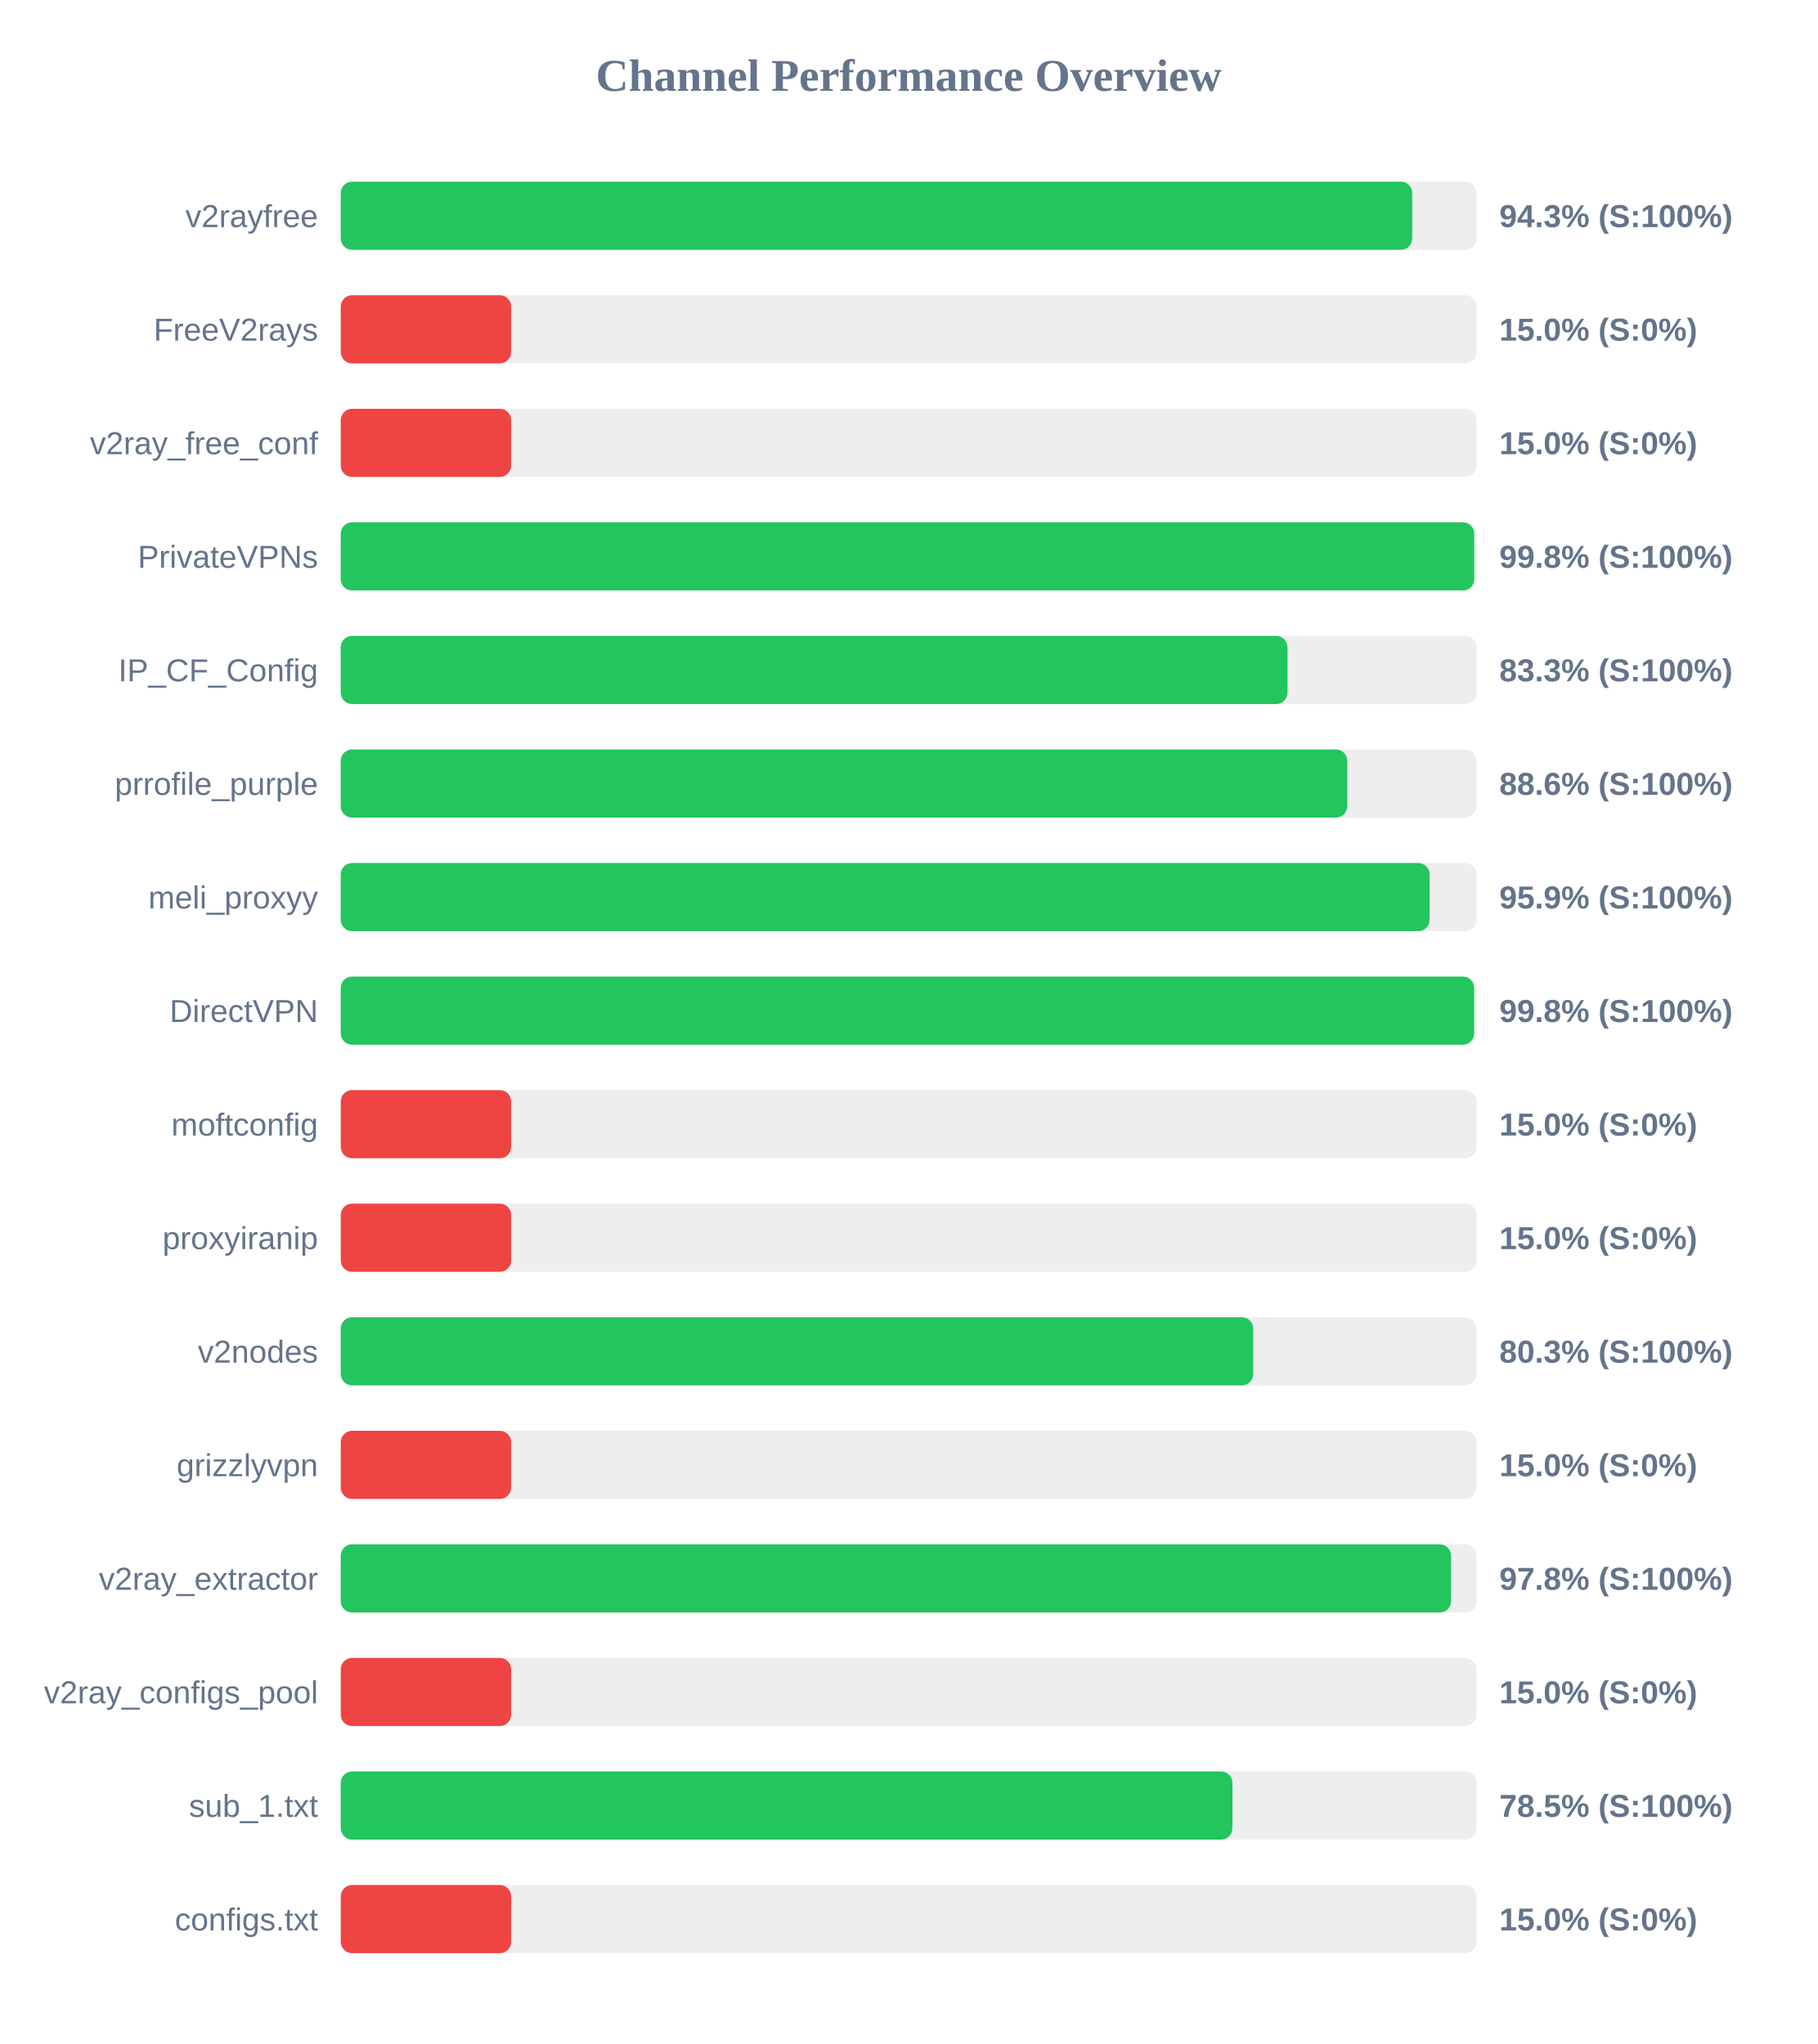
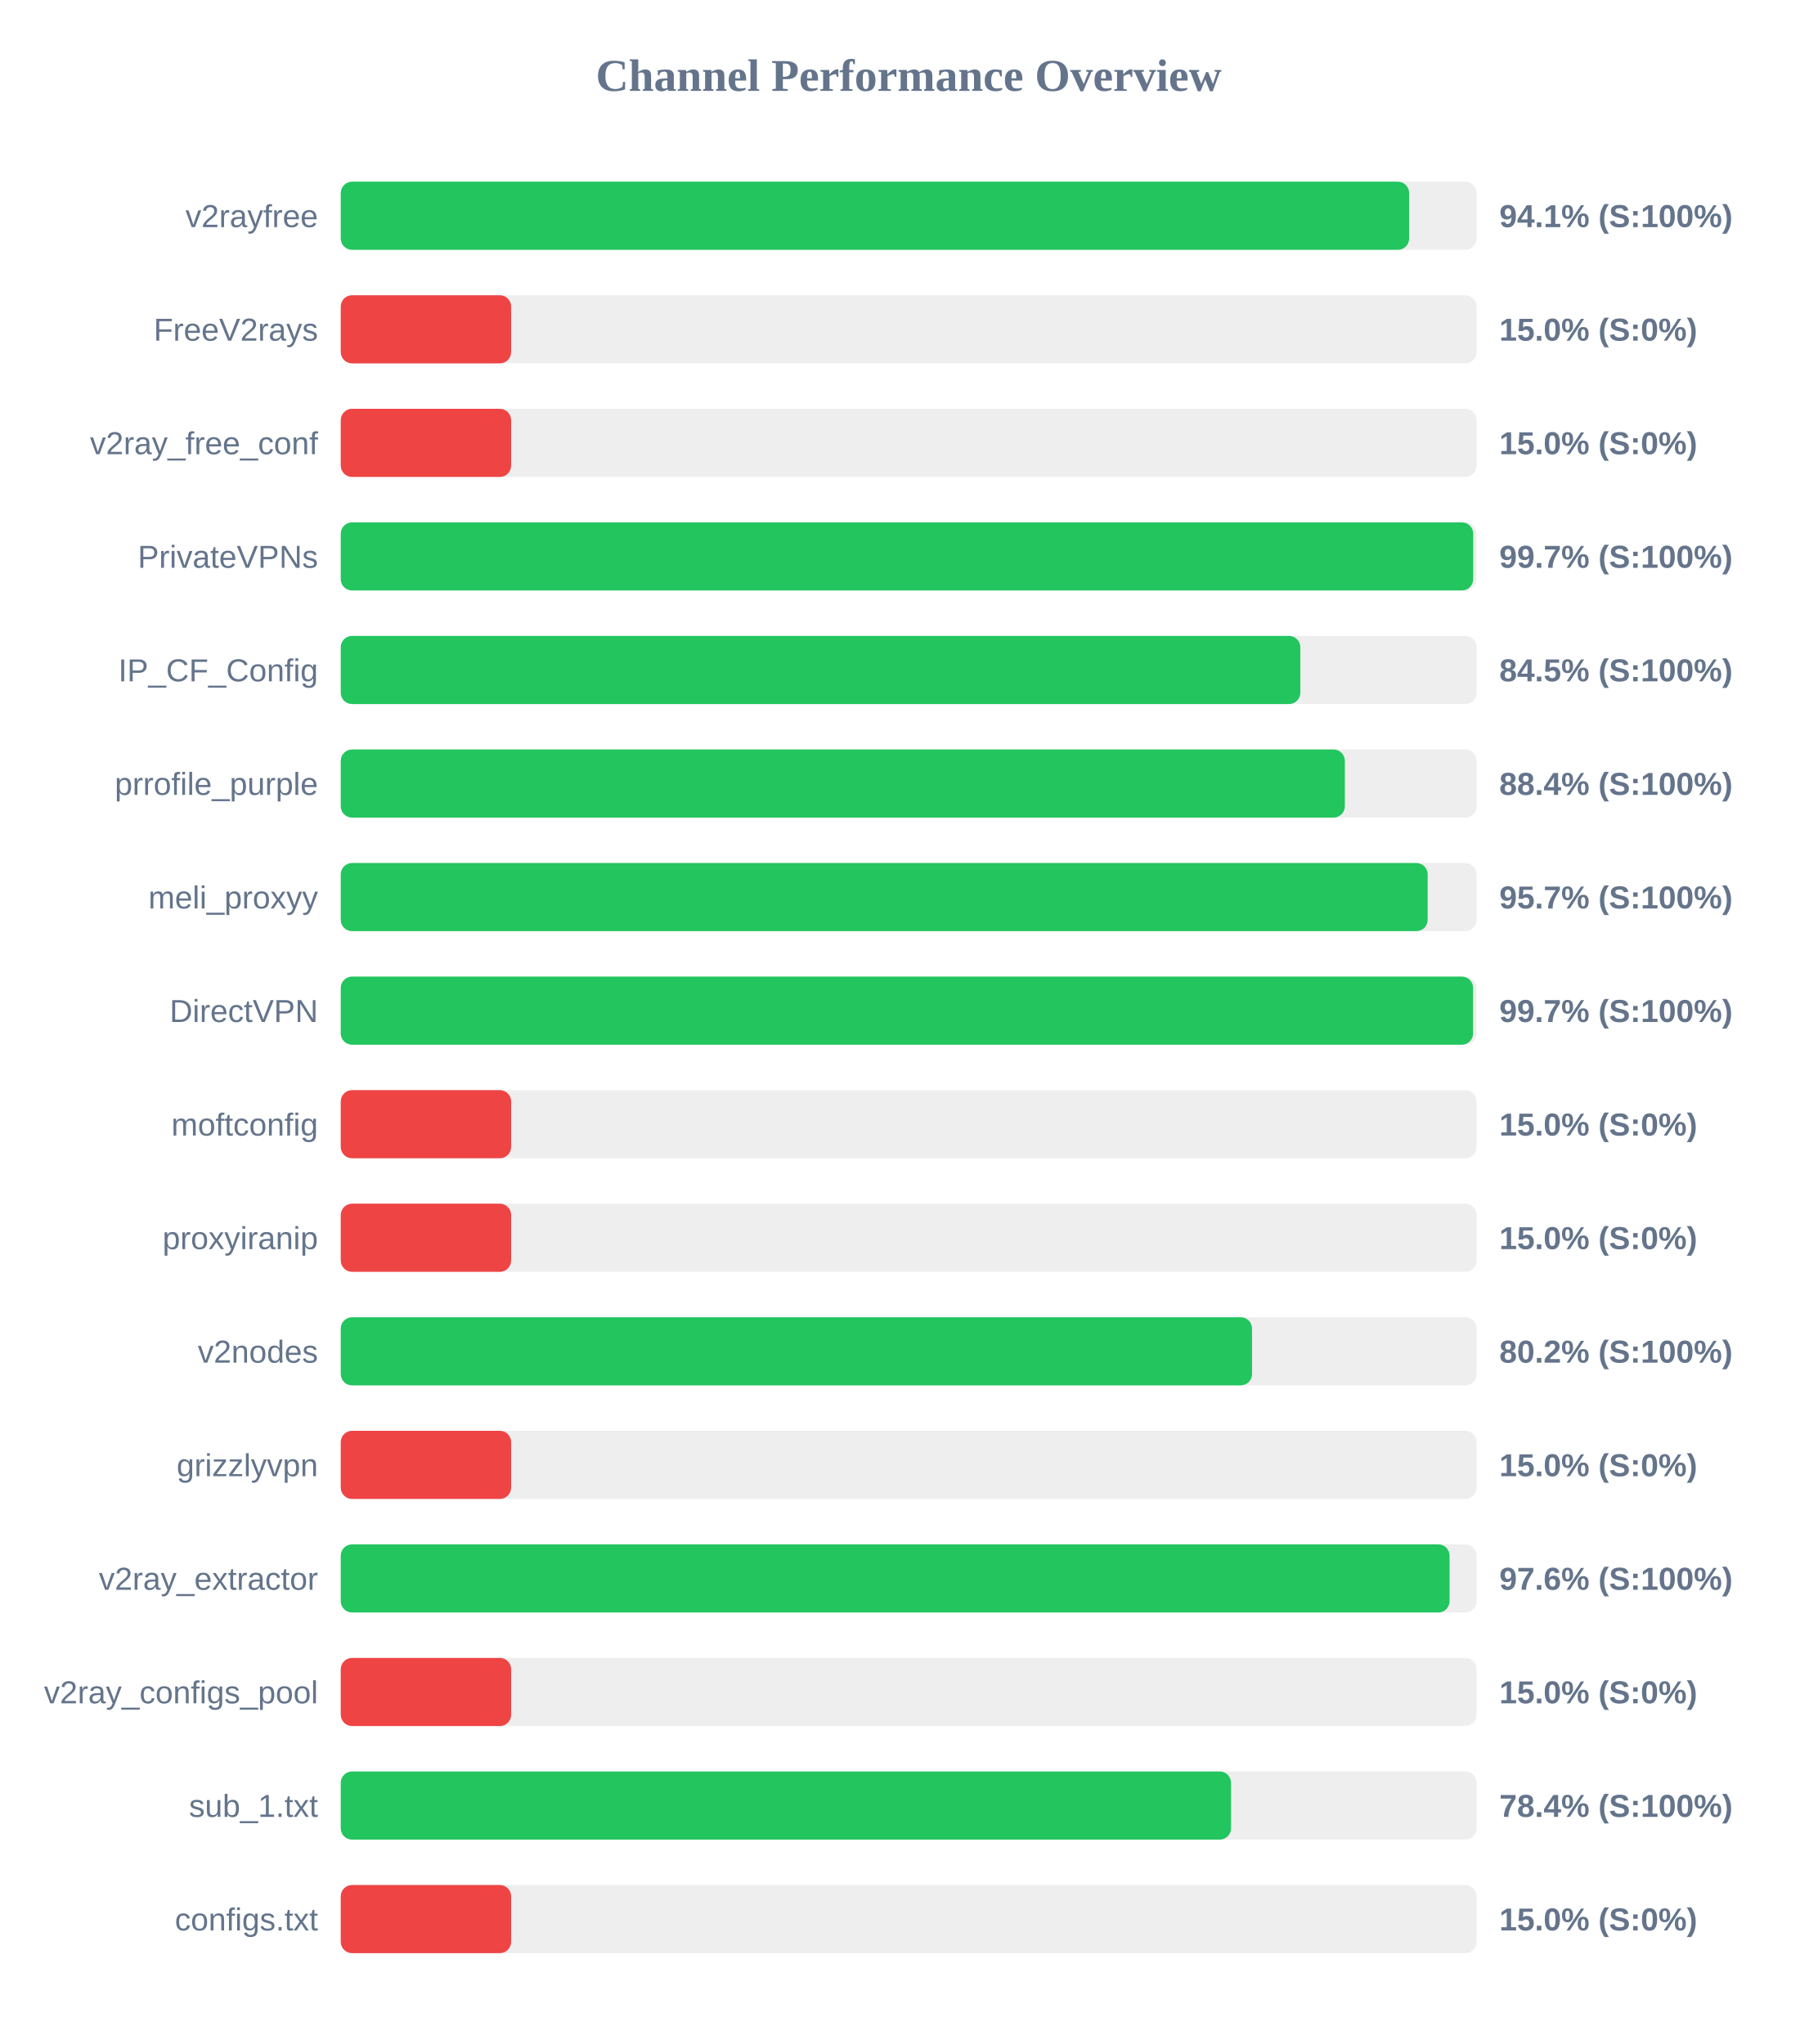
<svg xmlns="http://www.w3.org/2000/svg" width="800" height="900" version="1.1">
  <style>
        .row { font: 14px Arial; fill: #64748b; }
        .score { font: bold 14px Arial; fill: #64748b; }
    </style>
  <text x="400" y="40" text-anchor="middle" font-size="20px" font-weight="bold" fill="#64748b">Channel Performance Overview</text>
  <rect x="150" y="80" width="500" height="30" fill="#eee" rx="5" />
-   <rect x="150" y="80" width="471.65" height="30" fill="#22c55e" rx="5" />
+   <rect x="150" y="80" width="470.3" height="30" fill="#22c55e" rx="5" />
  <text x="140" y="100" text-anchor="end" class="row">v2rayfree</text>
-   <text x="660" y="100" text-anchor="start" class="score">94.3% (S:100%)</text>
+   <text x="660" y="100" text-anchor="start" class="score">94.1% (S:100%)</text>
  <rect x="150" y="130" width="500" height="30" fill="#eee" rx="5" />
  <rect x="150" y="130" width="75.0" height="30" fill="#ef4444" rx="5" />
  <text x="140" y="150" text-anchor="end" class="row">FreeV2rays</text>
  <text x="660" y="150" text-anchor="start" class="score">15.0% (S:0%)</text>
  <rect x="150" y="180" width="500" height="30" fill="#eee" rx="5" />
  <rect x="150" y="180" width="75.0" height="30" fill="#ef4444" rx="5" />
  <text x="140" y="200" text-anchor="end" class="row">v2ray_free_conf</text>
  <text x="660" y="200" text-anchor="start" class="score">15.0% (S:0%)</text>
  <rect x="150" y="230" width="500" height="30" fill="#eee" rx="5" />
-   <rect x="150" y="230" width="498.95" height="30" fill="#22c55e" rx="5" />
+   <rect x="150" y="230" width="498.5" height="30" fill="#22c55e" rx="5" />
  <text x="140" y="250" text-anchor="end" class="row">PrivateVPNs</text>
-   <text x="660" y="250" text-anchor="start" class="score">99.8% (S:100%)</text>
+   <text x="660" y="250" text-anchor="start" class="score">99.7% (S:100%)</text>
  <rect x="150" y="280" width="500" height="30" fill="#eee" rx="5" />
-   <rect x="150" y="280" width="416.75" height="30" fill="#22c55e" rx="5" />
+   <rect x="150" y="280" width="422.4" height="30" fill="#22c55e" rx="5" />
  <text x="140" y="300" text-anchor="end" class="row">IP_CF_Config</text>
-   <text x="660" y="300" text-anchor="start" class="score">83.3% (S:100%)</text>
+   <text x="660" y="300" text-anchor="start" class="score">84.5% (S:100%)</text>
  <rect x="150" y="330" width="500" height="30" fill="#eee" rx="5" />
-   <rect x="150" y="330" width="443.05" height="30" fill="#22c55e" rx="5" />
+   <rect x="150" y="330" width="442.0" height="30" fill="#22c55e" rx="5" />
  <text x="140" y="350" text-anchor="end" class="row">prrofile_purple</text>
-   <text x="660" y="350" text-anchor="start" class="score">88.6% (S:100%)</text>
+   <text x="660" y="350" text-anchor="start" class="score">88.4% (S:100%)</text>
  <rect x="150" y="380" width="500" height="30" fill="#eee" rx="5" />
-   <rect x="150" y="380" width="479.3" height="30" fill="#22c55e" rx="5" />
+   <rect x="150" y="380" width="478.45" height="30" fill="#22c55e" rx="5" />
  <text x="140" y="400" text-anchor="end" class="row">meli_proxyy</text>
-   <text x="660" y="400" text-anchor="start" class="score">95.9% (S:100%)</text>
+   <text x="660" y="400" text-anchor="start" class="score">95.7% (S:100%)</text>
  <rect x="150" y="430" width="500" height="30" fill="#eee" rx="5" />
-   <rect x="150" y="430" width="498.9" height="30" fill="#22c55e" rx="5" />
+   <rect x="150" y="430" width="498.45" height="30" fill="#22c55e" rx="5" />
  <text x="140" y="450" text-anchor="end" class="row">DirectVPN</text>
-   <text x="660" y="450" text-anchor="start" class="score">99.8% (S:100%)</text>
+   <text x="660" y="450" text-anchor="start" class="score">99.7% (S:100%)</text>
  <rect x="150" y="480" width="500" height="30" fill="#eee" rx="5" />
  <rect x="150" y="480" width="75.0" height="30" fill="#ef4444" rx="5" />
  <text x="140" y="500" text-anchor="end" class="row">moftconfig</text>
  <text x="660" y="500" text-anchor="start" class="score">15.0% (S:0%)</text>
  <rect x="150" y="530" width="500" height="30" fill="#eee" rx="5" />
  <rect x="150" y="530" width="75.0" height="30" fill="#ef4444" rx="5" />
  <text x="140" y="550" text-anchor="end" class="row">proxyiranip</text>
  <text x="660" y="550" text-anchor="start" class="score">15.0% (S:0%)</text>
  <rect x="150" y="580" width="500" height="30" fill="#eee" rx="5" />
-   <rect x="150" y="580" width="401.65" height="30" fill="#22c55e" rx="5" />
+   <rect x="150" y="580" width="401.15" height="30" fill="#22c55e" rx="5" />
  <text x="140" y="600" text-anchor="end" class="row">v2nodes</text>
-   <text x="660" y="600" text-anchor="start" class="score">80.3% (S:100%)</text>
+   <text x="660" y="600" text-anchor="start" class="score">80.2% (S:100%)</text>
  <rect x="150" y="630" width="500" height="30" fill="#eee" rx="5" />
  <rect x="150" y="630" width="75.0" height="30" fill="#ef4444" rx="5" />
  <text x="140" y="650" text-anchor="end" class="row">grizzlyvpn</text>
  <text x="660" y="650" text-anchor="start" class="score">15.0% (S:0%)</text>
  <rect x="150" y="680" width="500" height="30" fill="#eee" rx="5" />
-   <rect x="150" y="680" width="488.75" height="30" fill="#22c55e" rx="5" />
+   <rect x="150" y="680" width="488.1" height="30" fill="#22c55e" rx="5" />
  <text x="140" y="700" text-anchor="end" class="row">v2ray_extractor</text>
-   <text x="660" y="700" text-anchor="start" class="score">97.8% (S:100%)</text>
+   <text x="660" y="700" text-anchor="start" class="score">97.6% (S:100%)</text>
  <rect x="150" y="730" width="500" height="30" fill="#eee" rx="5" />
  <rect x="150" y="730" width="75.0" height="30" fill="#ef4444" rx="5" />
  <text x="140" y="750" text-anchor="end" class="row">v2ray_configs_pool</text>
  <text x="660" y="750" text-anchor="start" class="score">15.0% (S:0%)</text>
  <rect x="150" y="780" width="500" height="30" fill="#eee" rx="5" />
-   <rect x="150" y="780" width="392.5" height="30" fill="#22c55e" rx="5" />
+   <rect x="150" y="780" width="391.9" height="30" fill="#22c55e" rx="5" />
  <text x="140" y="800" text-anchor="end" class="row">sub_1.txt</text>
-   <text x="660" y="800" text-anchor="start" class="score">78.5% (S:100%)</text>
+   <text x="660" y="800" text-anchor="start" class="score">78.4% (S:100%)</text>
  <rect x="150" y="830" width="500" height="30" fill="#eee" rx="5" />
  <rect x="150" y="830" width="75.0" height="30" fill="#ef4444" rx="5" />
  <text x="140" y="850" text-anchor="end" class="row">configs.txt</text>
  <text x="660" y="850" text-anchor="start" class="score">15.0% (S:0%)</text>
</svg>
